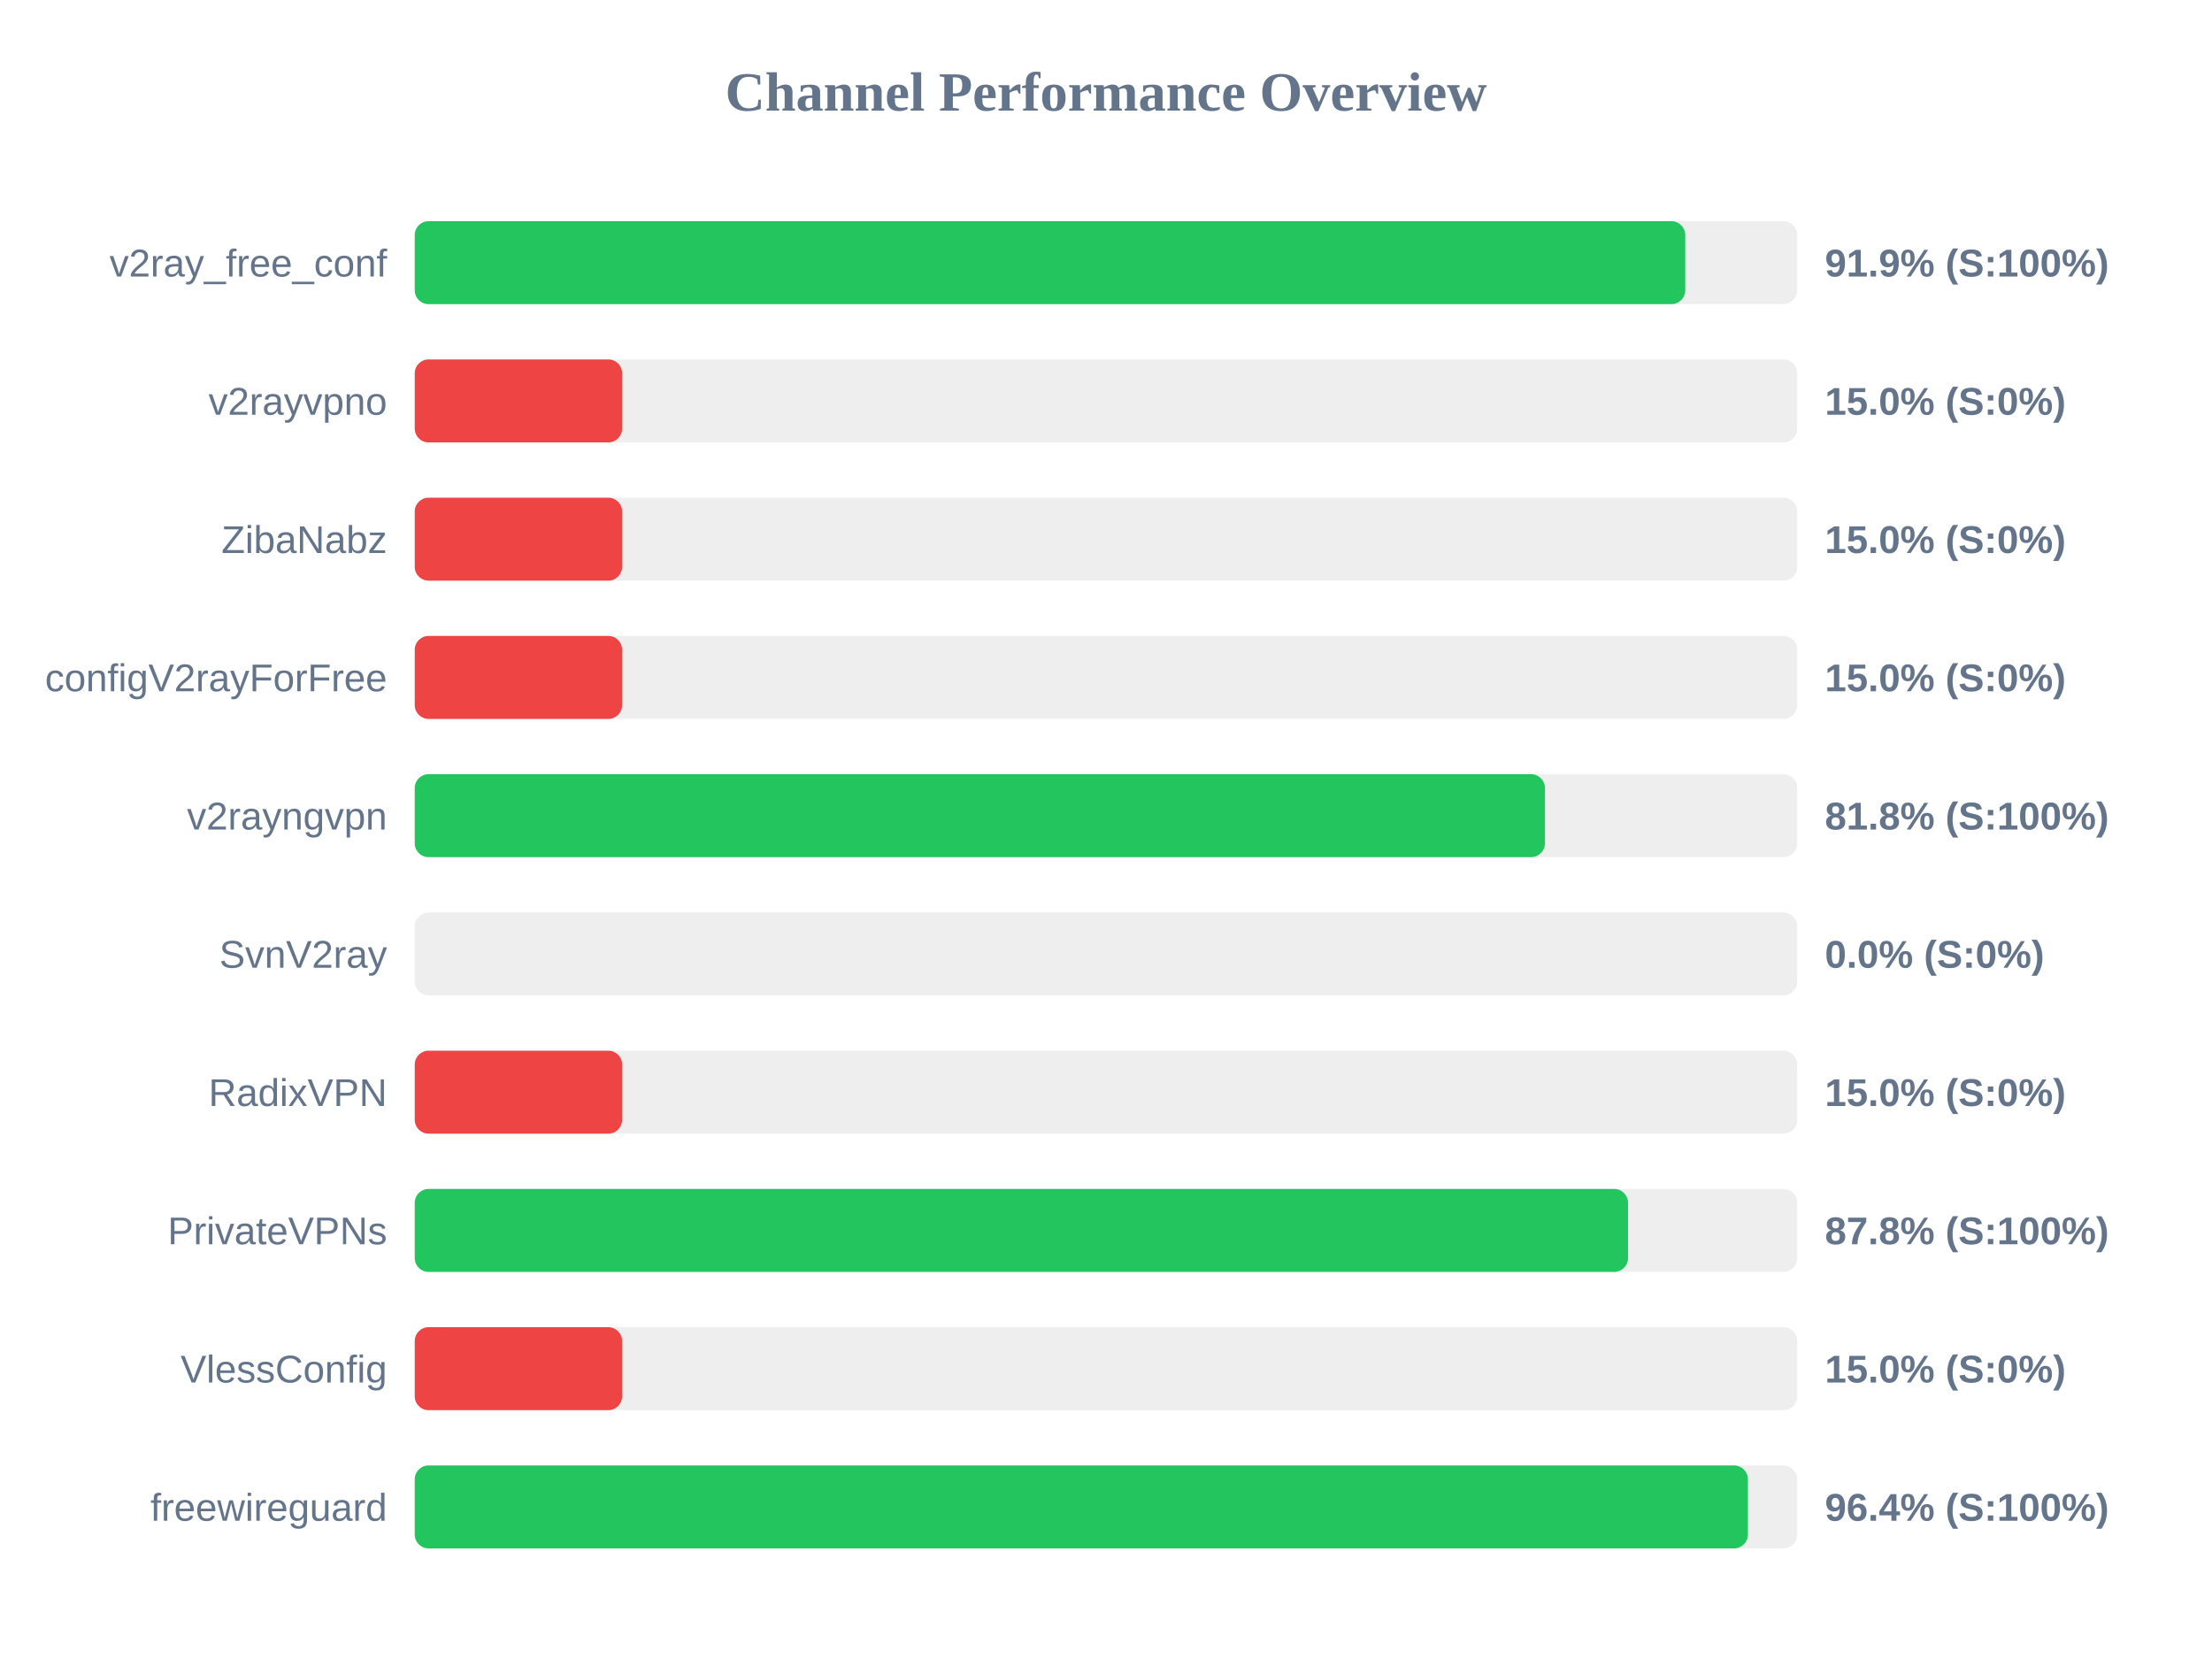
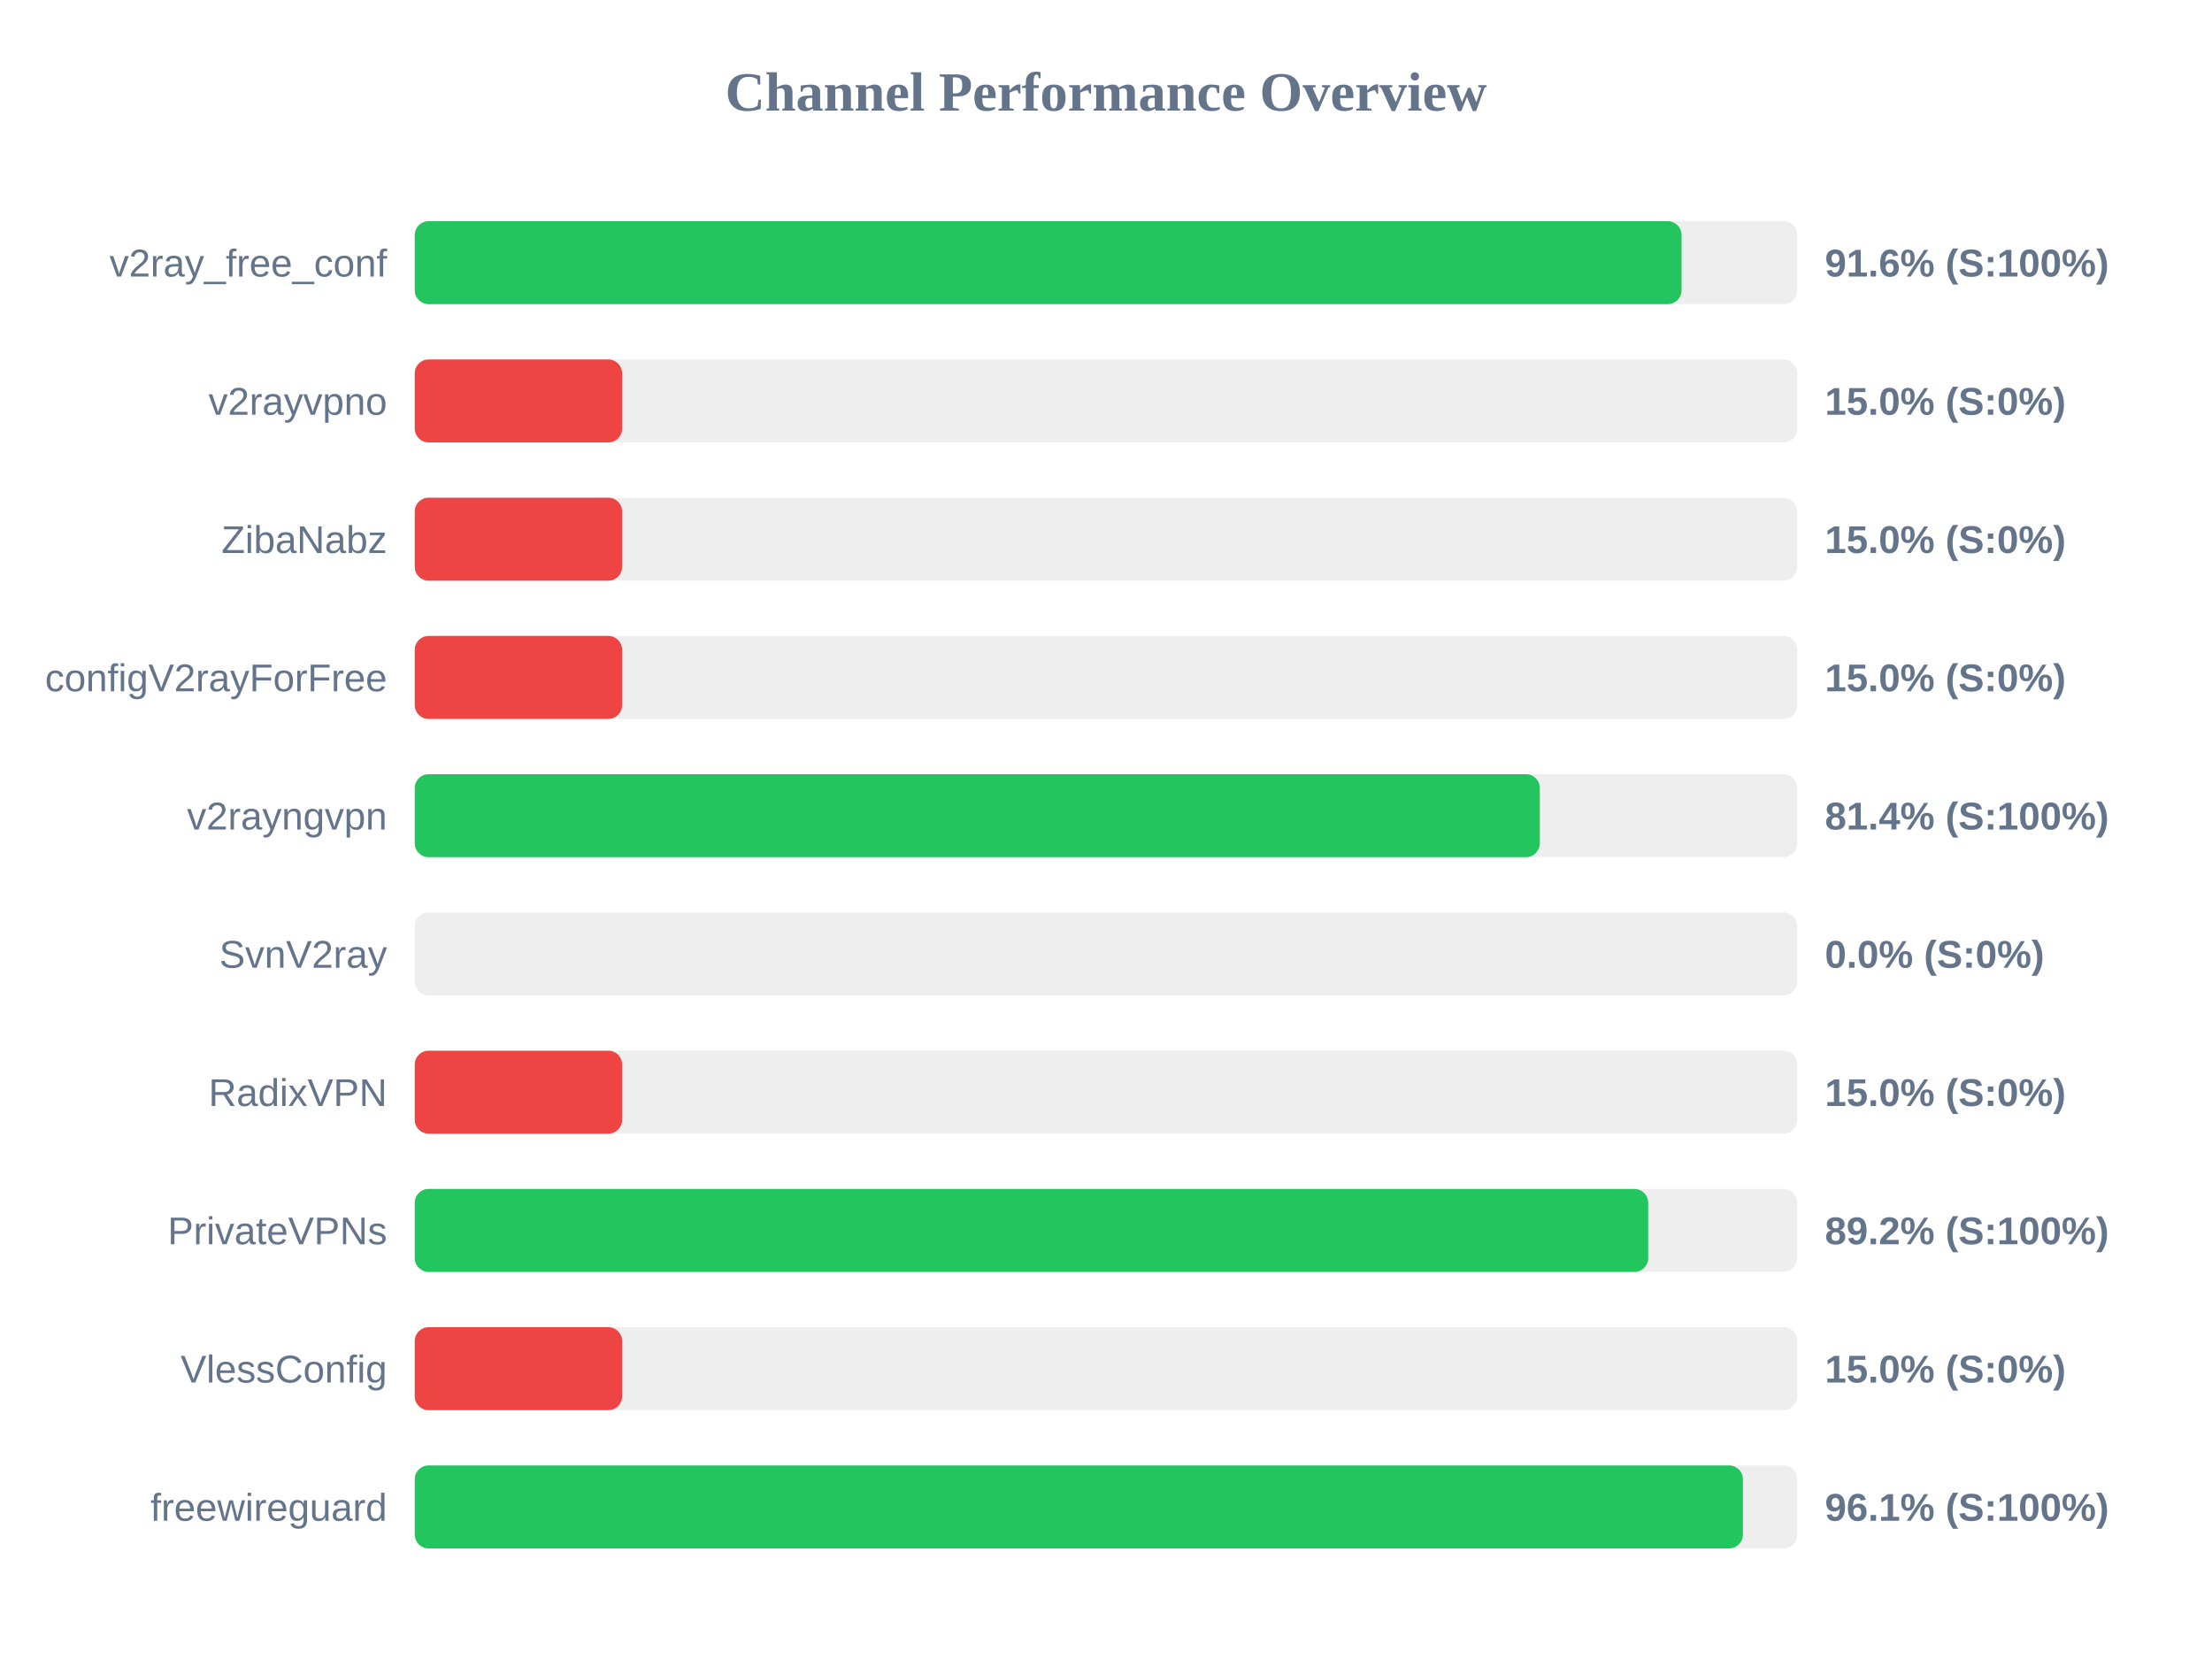
<svg xmlns="http://www.w3.org/2000/svg" width="800" height="600" version="1.1">
  <style>
        .row { font: 14px Arial; fill: #64748b; }
        .score { font: bold 14px Arial; fill: #64748b; }
    </style>
  <text x="400" y="40" text-anchor="middle" font-size="20px" font-weight="bold" fill="#64748b">Channel Performance Overview</text>
  <rect x="150" y="80" width="500" height="30" fill="#eee" rx="5" />
-   <rect x="150" y="80" width="459.5" height="30" fill="#22c55e" rx="5" />
+   <rect x="150" y="80" width="458.15" height="30" fill="#22c55e" rx="5" />
  <text x="140" y="100" text-anchor="end" class="row">v2ray_free_conf</text>
-   <text x="660" y="100" text-anchor="start" class="score">91.9% (S:100%)</text>
+   <text x="660" y="100" text-anchor="start" class="score">91.6% (S:100%)</text>
  <rect x="150" y="130" width="500" height="30" fill="#eee" rx="5" />
  <rect x="150" y="130" width="75.0" height="30" fill="#ef4444" rx="5" />
  <text x="140" y="150" text-anchor="end" class="row">v2rayvpno</text>
  <text x="660" y="150" text-anchor="start" class="score">15.0% (S:0%)</text>
  <rect x="150" y="180" width="500" height="30" fill="#eee" rx="5" />
  <rect x="150" y="180" width="75.0" height="30" fill="#ef4444" rx="5" />
  <text x="140" y="200" text-anchor="end" class="row">ZibaNabz</text>
  <text x="660" y="200" text-anchor="start" class="score">15.0% (S:0%)</text>
  <rect x="150" y="230" width="500" height="30" fill="#eee" rx="5" />
  <rect x="150" y="230" width="75.0" height="30" fill="#ef4444" rx="5" />
  <text x="140" y="250" text-anchor="end" class="row">configV2rayForFree</text>
  <text x="660" y="250" text-anchor="start" class="score">15.0% (S:0%)</text>
  <rect x="150" y="280" width="500" height="30" fill="#eee" rx="5" />
-   <rect x="150" y="280" width="408.75" height="30" fill="#22c55e" rx="5" />
+   <rect x="150" y="280" width="406.9" height="30" fill="#22c55e" rx="5" />
  <text x="140" y="300" text-anchor="end" class="row">v2rayngvpn</text>
-   <text x="660" y="300" text-anchor="start" class="score">81.8% (S:100%)</text>
+   <text x="660" y="300" text-anchor="start" class="score">81.4% (S:100%)</text>
  <rect x="150" y="330" width="500" height="30" fill="#eee" rx="5" />
  <rect x="150" y="330" width="0.0" height="30" fill="#ef4444" rx="5" />
  <text x="140" y="350" text-anchor="end" class="row">SvnV2ray</text>
  <text x="660" y="350" text-anchor="start" class="score">0.0% (S:0%)</text>
  <rect x="150" y="380" width="500" height="30" fill="#eee" rx="5" />
  <rect x="150" y="380" width="75.0" height="30" fill="#ef4444" rx="5" />
  <text x="140" y="400" text-anchor="end" class="row">RadixVPN</text>
  <text x="660" y="400" text-anchor="start" class="score">15.0% (S:0%)</text>
  <rect x="150" y="430" width="500" height="30" fill="#eee" rx="5" />
-   <rect x="150" y="430" width="438.8" height="30" fill="#22c55e" rx="5" />
+   <rect x="150" y="430" width="446.1" height="30" fill="#22c55e" rx="5" />
  <text x="140" y="450" text-anchor="end" class="row">PrivateVPNs</text>
-   <text x="660" y="450" text-anchor="start" class="score">87.8% (S:100%)</text>
+   <text x="660" y="450" text-anchor="start" class="score">89.2% (S:100%)</text>
  <rect x="150" y="480" width="500" height="30" fill="#eee" rx="5" />
  <rect x="150" y="480" width="75.0" height="30" fill="#ef4444" rx="5" />
  <text x="140" y="500" text-anchor="end" class="row">VlessConfig</text>
  <text x="660" y="500" text-anchor="start" class="score">15.0% (S:0%)</text>
  <rect x="150" y="530" width="500" height="30" fill="#eee" rx="5" />
-   <rect x="150" y="530" width="482.15" height="30" fill="#22c55e" rx="5" />
+   <rect x="150" y="530" width="480.35" height="30" fill="#22c55e" rx="5" />
  <text x="140" y="550" text-anchor="end" class="row">freewireguard</text>
-   <text x="660" y="550" text-anchor="start" class="score">96.4% (S:100%)</text>
+   <text x="660" y="550" text-anchor="start" class="score">96.1% (S:100%)</text>
</svg>
